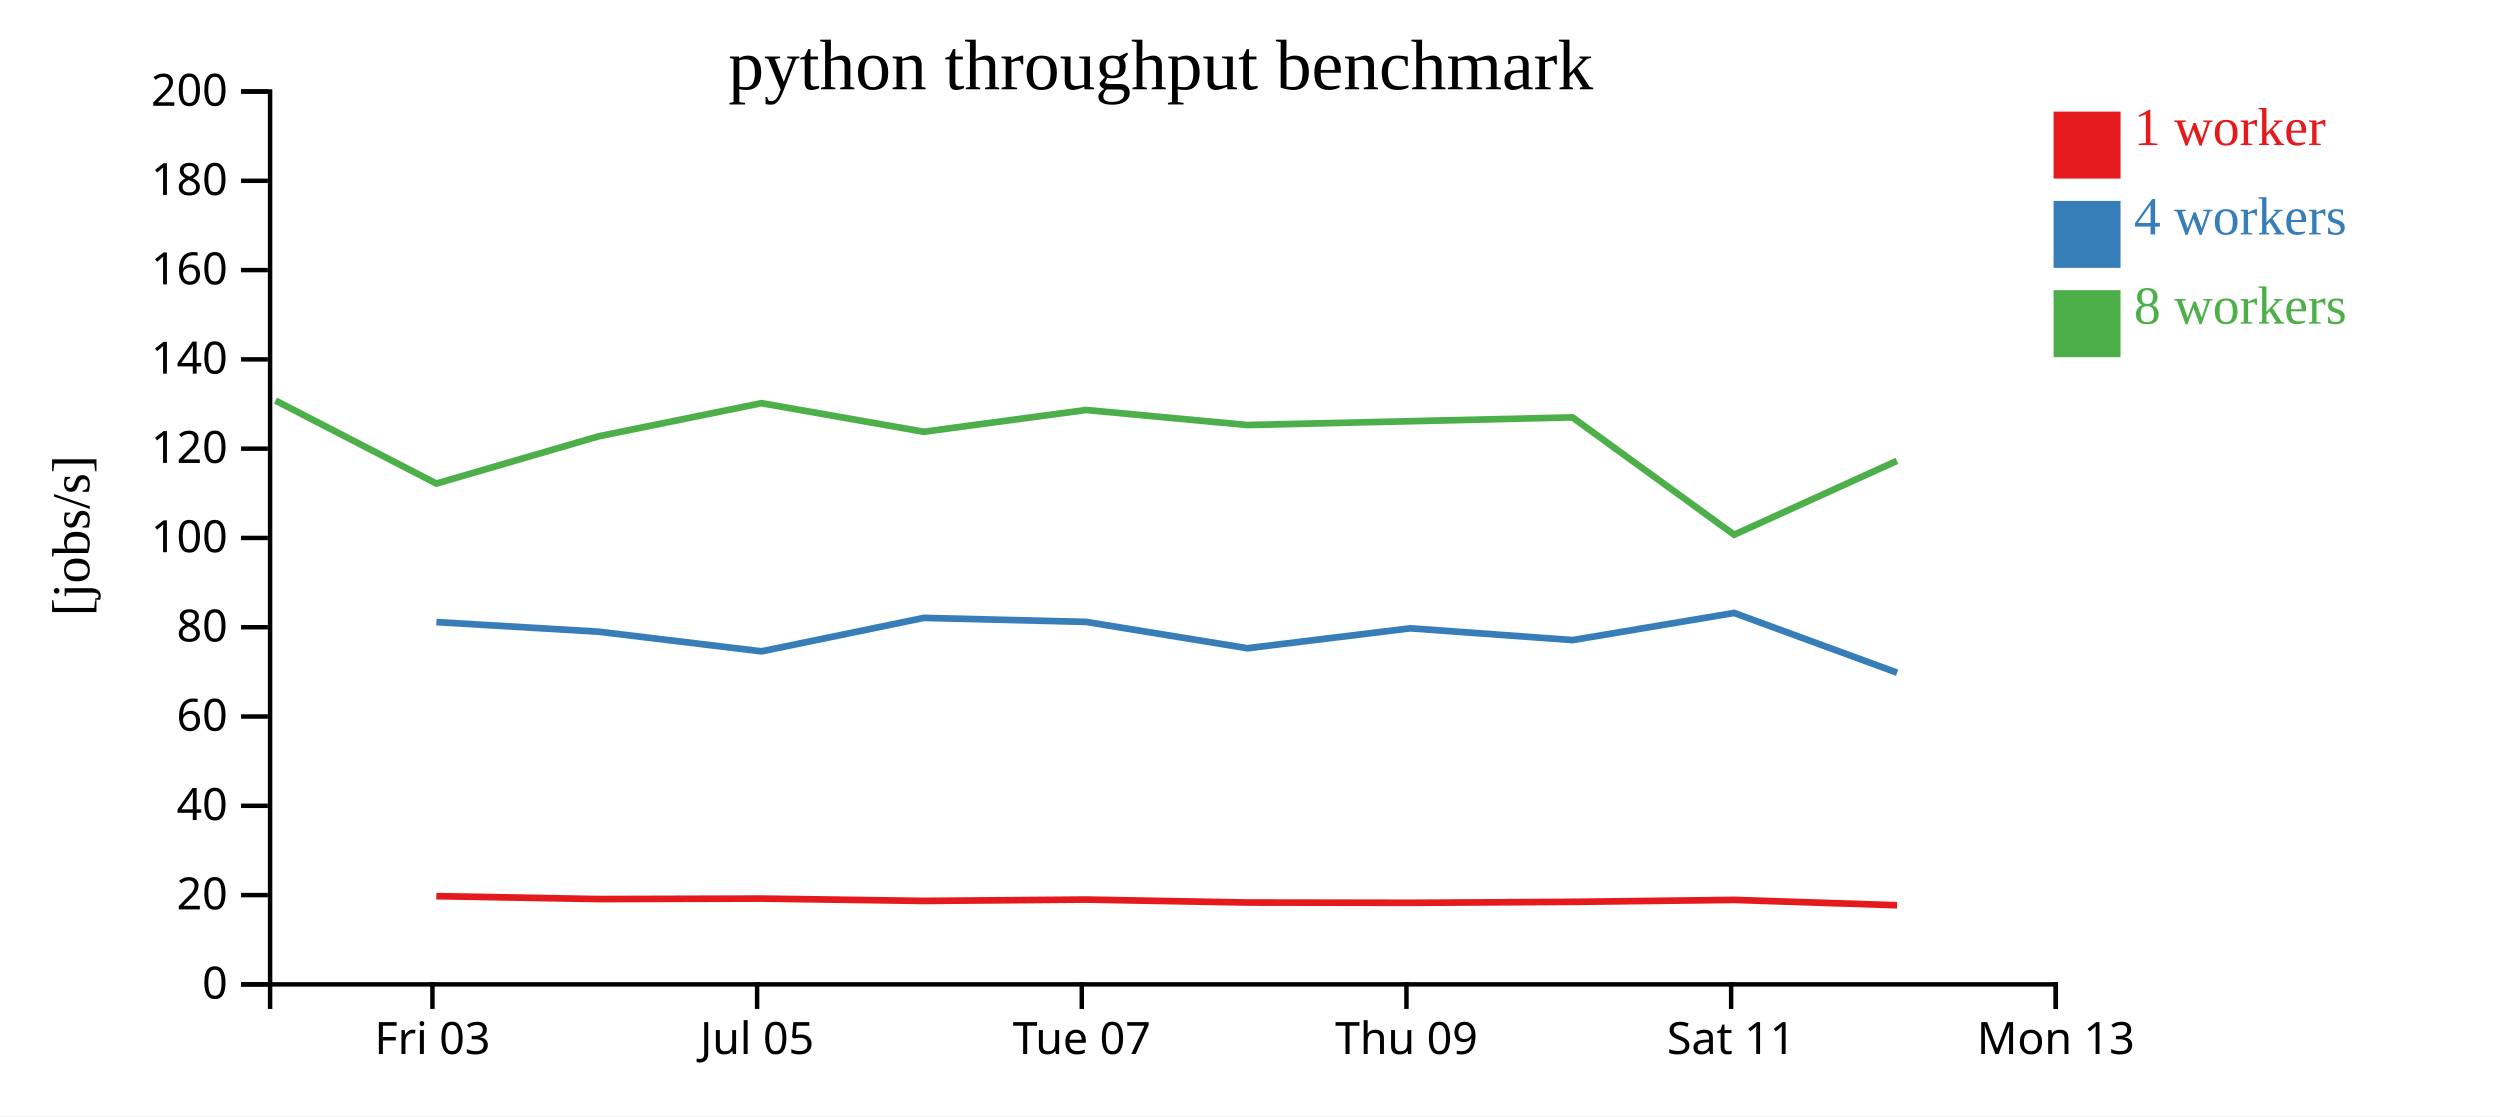
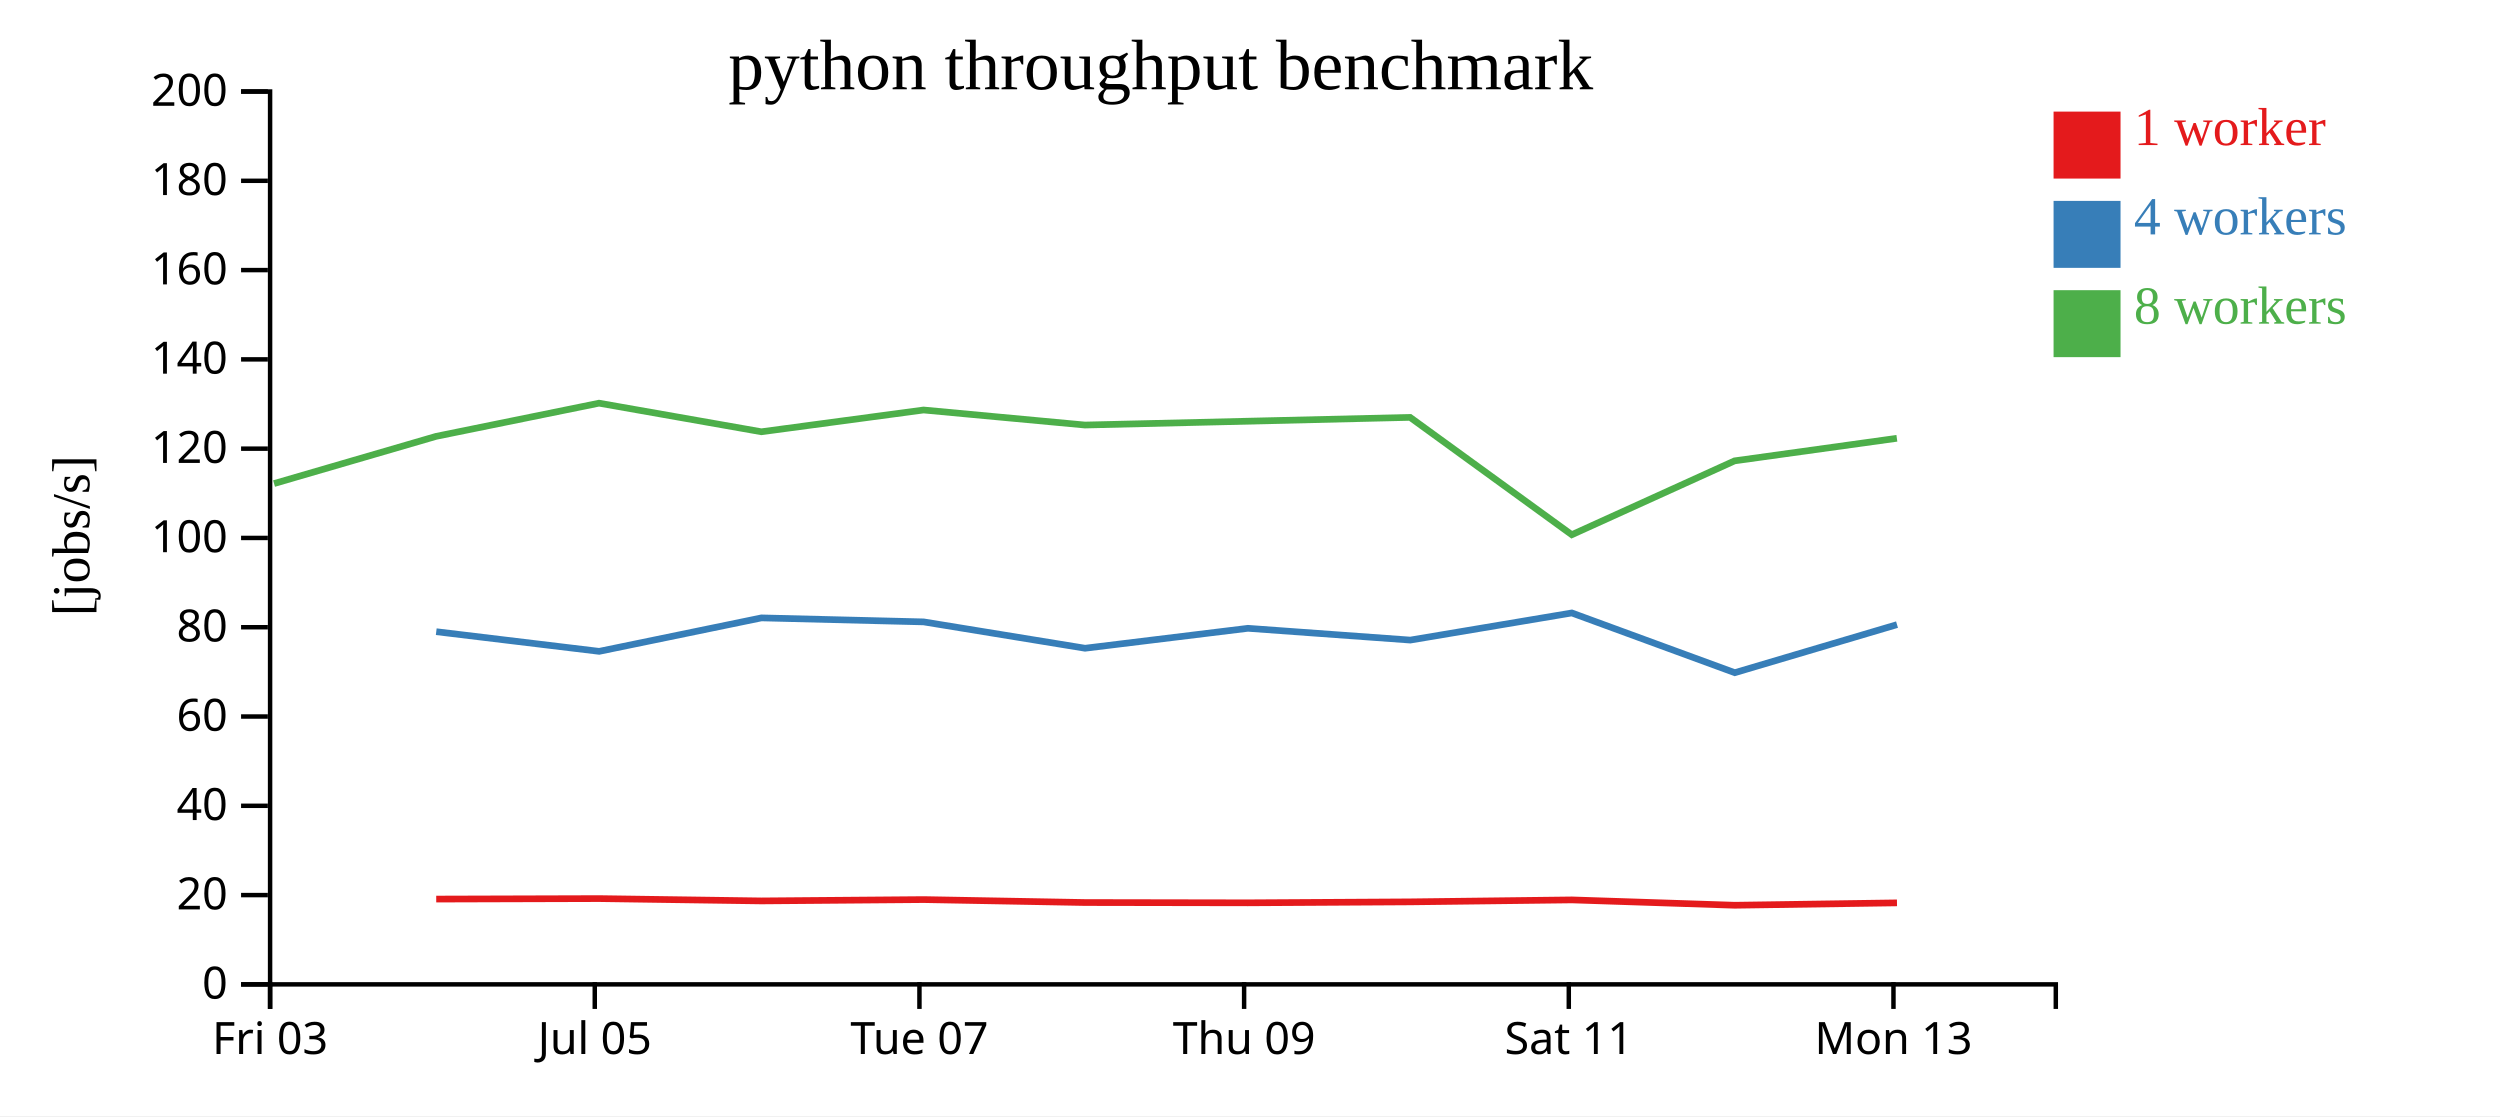
<svg xmlns="http://www.w3.org/2000/svg" width="560" height="250">
  <rect width="100%" height="100%" fill="white" />
  <g transform="translate(60,20)">
    <g transform="translate(0,200)" fill="none" font-size="10" font-family="sans-serif" text-anchor="middle">
      <path class="domain" stroke="currentColor" d="M0.5,6V0.5H400.5V6" />
-       <g class="tick" opacity="1" transform="translate(36.86364,0)">
+       <g class="tick" opacity="1" transform="translate(0.5,0)">
        <line stroke="currentColor" y2="6" />
        <text fill="currentColor" y="9" dy="0.71em">Fri 03</text>
      </g>
-       <g class="tick" opacity="1" transform="translate(109.5909,0)">
+       <g class="tick" opacity="1" transform="translate(73.22727,0)">
        <line stroke="currentColor" y2="6" />
        <text fill="currentColor" y="9" dy="0.71em">Jul 05</text>
      </g>
-       <g class="tick" opacity="1" transform="translate(182.3182,0)">
+       <g class="tick" opacity="1" transform="translate(145.9545,0)">
        <line stroke="currentColor" y2="6" />
        <text fill="currentColor" y="9" dy="0.71em">Tue 07</text>
      </g>
-       <g class="tick" opacity="1" transform="translate(255.0455,0)">
+       <g class="tick" opacity="1" transform="translate(218.6818,0)">
        <line stroke="currentColor" y2="6" />
        <text fill="currentColor" y="9" dy="0.71em">Thu 09</text>
      </g>
-       <g class="tick" opacity="1" transform="translate(327.7727,0)">
+       <g class="tick" opacity="1" transform="translate(291.4091,0)">
        <line stroke="currentColor" y2="6" />
        <text fill="currentColor" y="9" dy="0.71em">Sat 11</text>
      </g>
-       <g class="tick" opacity="1" transform="translate(400.5,0)">
+       <g class="tick" opacity="1" transform="translate(364.1364,0)">
        <line stroke="currentColor" y2="6" />
        <text fill="currentColor" y="9" dy="0.71em">Mon 13</text>
      </g>
    </g>
    <g fill="none" font-size="10" font-family="sans-serif" text-anchor="end">
      <path class="domain" stroke="currentColor" d="M-6,200.5H0.5V0.5H-6" />
      <g class="tick" opacity="1" transform="translate(0,200.5)">
        <line stroke="currentColor" x2="-6" />
        <text fill="currentColor" x="-9" dy="0.32em">0</text>
      </g>
      <g class="tick" opacity="1" transform="translate(0,180.5)">
        <line stroke="currentColor" x2="-6" />
        <text fill="currentColor" x="-9" dy="0.32em">20</text>
      </g>
      <g class="tick" opacity="1" transform="translate(0,160.5)">
        <line stroke="currentColor" x2="-6" />
        <text fill="currentColor" x="-9" dy="0.32em">40</text>
      </g>
      <g class="tick" opacity="1" transform="translate(0,140.5)">
        <line stroke="currentColor" x2="-6" />
        <text fill="currentColor" x="-9" dy="0.32em">60</text>
      </g>
      <g class="tick" opacity="1" transform="translate(0,120.5)">
        <line stroke="currentColor" x2="-6" />
        <text fill="currentColor" x="-9" dy="0.32em">80</text>
      </g>
      <g class="tick" opacity="1" transform="translate(0,100.5)">
        <line stroke="currentColor" x2="-6" />
        <text fill="currentColor" x="-9" dy="0.32em">100</text>
      </g>
      <g class="tick" opacity="1" transform="translate(0,80.5)">
        <line stroke="currentColor" x2="-6" />
        <text fill="currentColor" x="-9" dy="0.32em">120</text>
      </g>
      <g class="tick" opacity="1" transform="translate(0,60.5)">
        <line stroke="currentColor" x2="-6" />
        <text fill="currentColor" x="-9" dy="0.32em">140</text>
      </g>
      <g class="tick" opacity="1" transform="translate(0,40.5)">
        <line stroke="currentColor" x2="-6" />
        <text fill="currentColor" x="-9" dy="0.32em">160</text>
      </g>
      <g class="tick" opacity="1" transform="translate(0,20.5)">
        <line stroke="currentColor" x2="-6" />
        <text fill="currentColor" x="-9" dy="0.32em">180</text>
      </g>
      <g class="tick" opacity="1" transform="translate(0,0.5)">
        <line stroke="currentColor" x2="-6" />
        <text fill="currentColor" x="-9" dy="0.32em">200</text>
      </g>
    </g>
    <text text-anchor="middle" style="font-size: 12px" transform="rotate(-90)" y="-40" x="-100">[jobs/s]</text>
    <text text-anchor="middle" style="font-size: 16px" y="0" x="200">python throughput benchmark</text>
-     <path class="line" fill="none" stroke="#e41a1c" stroke-width="1.5" d="M37.741,180.74L74.076,181.393L110.565,181.285L146.931,181.806L183.268,181.506L219.416,182.167L255.896,182.232L292.261,182.017L328.463,181.577L364.938,182.776" />
-     <path class="line" fill="none" stroke="#377eb8" stroke-width="1.5" d="M37.753,119.351L74.082,121.499L110.576,125.904L146.924,118.407L183.258,119.303L219.415,125.206L255.9,120.74L292.268,123.379L328.449,117.301L364.953,130.684" />
-     <path class="line" fill="none" stroke="#4daf4a" stroke-width="1.5" d="M1.709,69.724L37.75,88.318L74.058,77.741L110.543,70.31L146.906,76.716L183.238,71.839L219.389,75.208L292.227,73.492L328.444,99.78L364.91,83.232" />
+     <path class="line" fill="none" stroke="#e41a1c" stroke-width="1.5" d="M37.713,181.393L74.202,181.285L110.567,181.806L146.905,181.506L183.052,182.167L219.533,182.232L255.897,182.017L292.1,181.577L328.574,182.776L364.924,182.241" />
+     <path class="line" fill="none" stroke="#377eb8" stroke-width="1.5" d="M37.718,121.499L74.212,125.904L110.561,118.407L146.894,119.303L183.051,125.206L219.537,120.74L255.905,123.379L292.085,117.301L328.59,130.684L364.932,119.915" />
+     <path class="line" fill="none" stroke="#4daf4a" stroke-width="1.5" d="M1.387,88.318L37.694,77.741L74.179,70.31L110.542,76.716L146.874,71.839L183.026,75.208L255.863,73.492L292.081,99.78L328.546,83.232L364.899,78.178" />
    <rect class="dot" x="400" y="5" width="15" height="15" style="fill: #e41a1c;" />
    <rect class="dot" x="400" y="25" width="15" height="15" style="fill: #377eb8;" />
    <rect class="dot" x="400" y="45" width="15" height="15" style="fill: #4daf4a;" />
    <text class="label" x="418" y="12.5" style="fill: #e41a1c; alignment-baseline: middle;" text-anchor="left">1 worker</text>
    <text class="label" x="418" y="32.5" style="fill: #377eb8; alignment-baseline: middle;" text-anchor="left">4 workers</text>
    <text class="label" x="418" y="52.5" style="fill: #4daf4a; alignment-baseline: middle;" text-anchor="left">8 workers</text>
  </g>
</svg>
